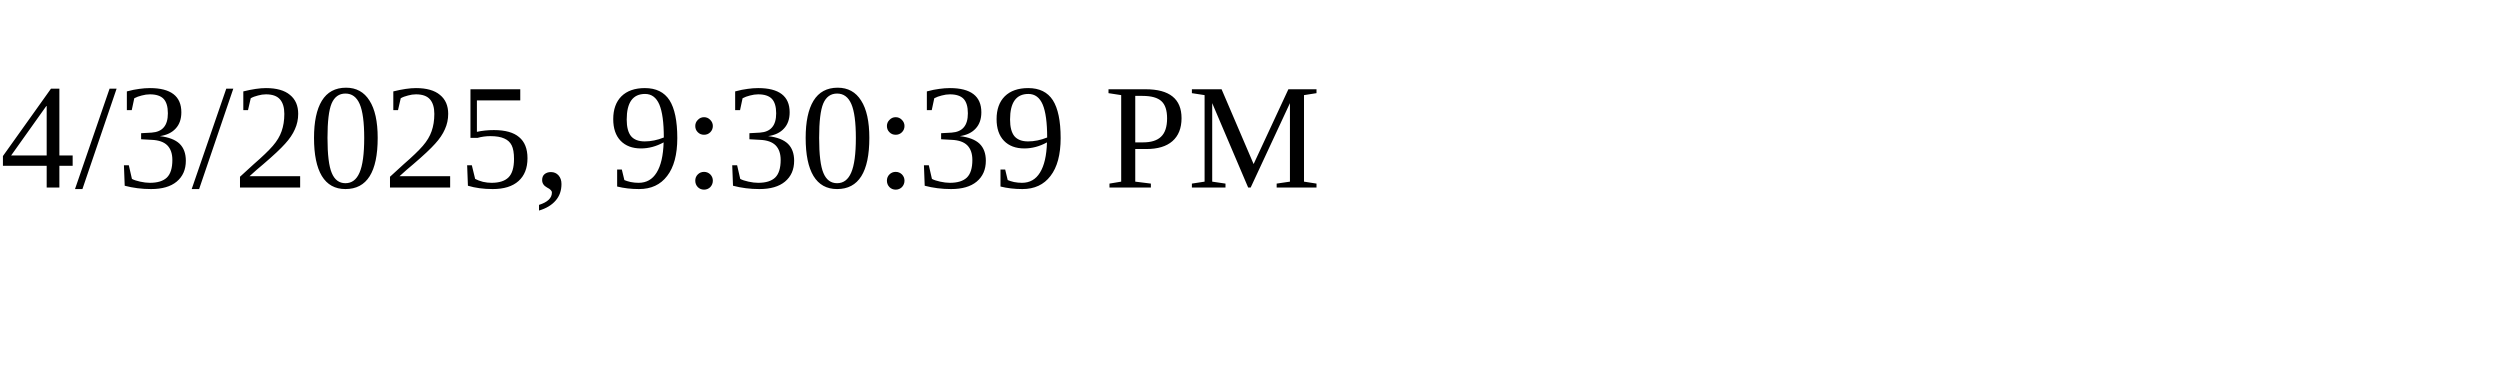
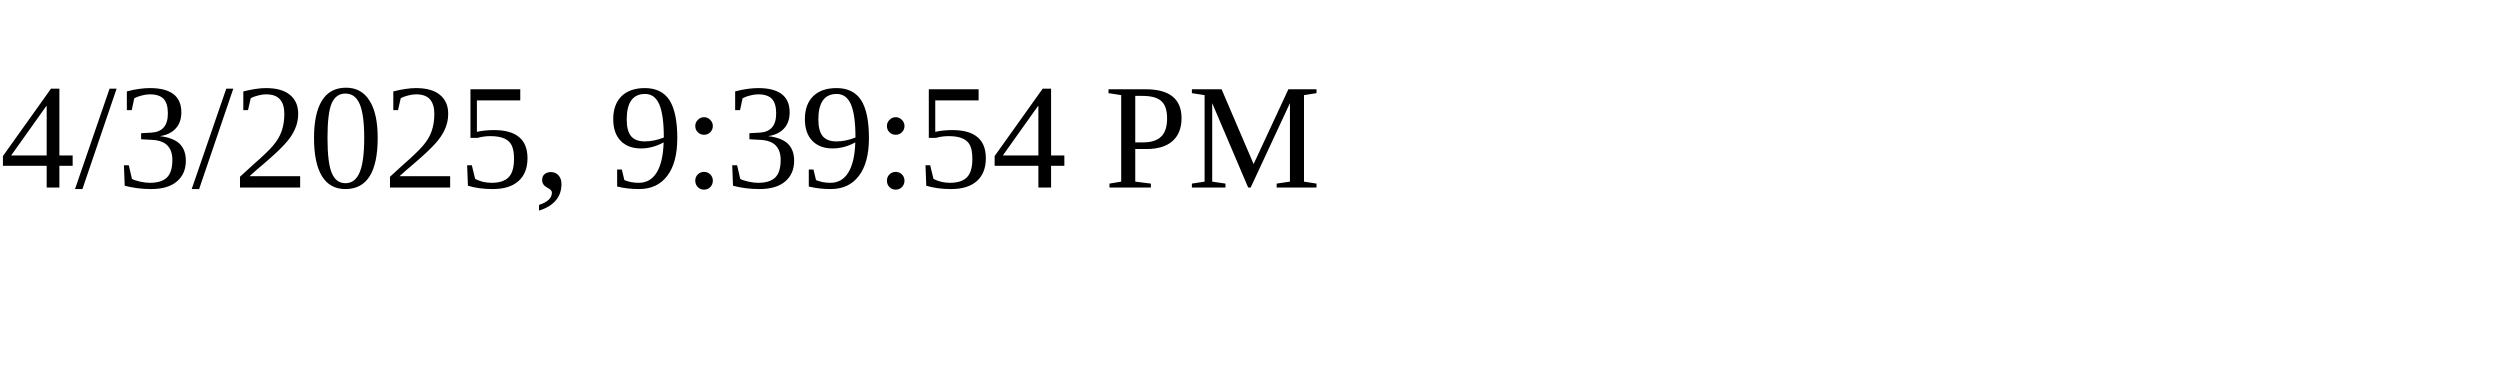
<svg xmlns="http://www.w3.org/2000/svg" height="30" width="200">
-   <text x="0" y="15">4/3/2025, 9:30:39 PM</text>
+   <text x="0" y="15">4/3/2025, 9:39:54 PM</text>
</svg>
